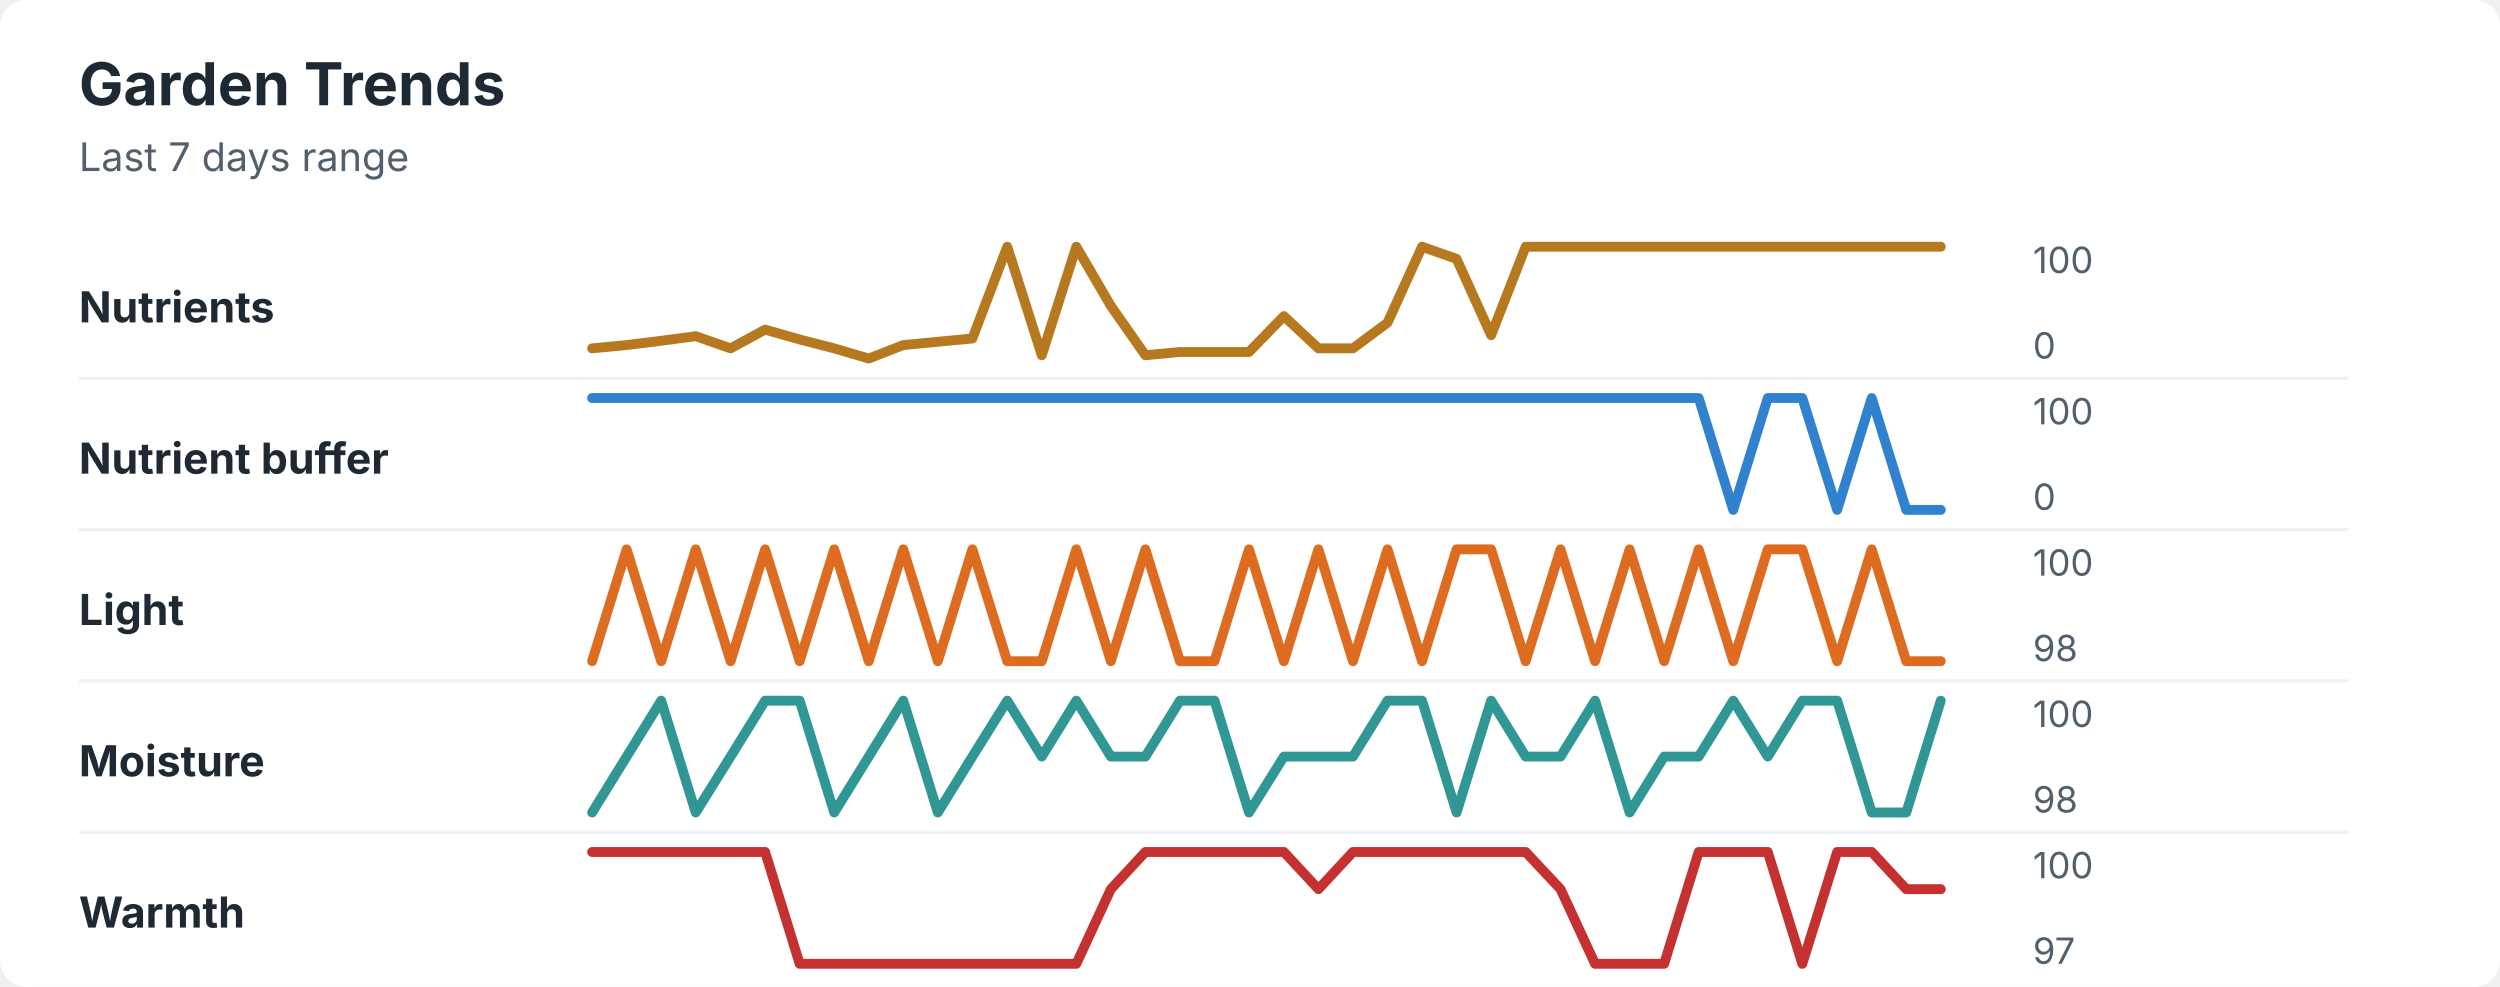
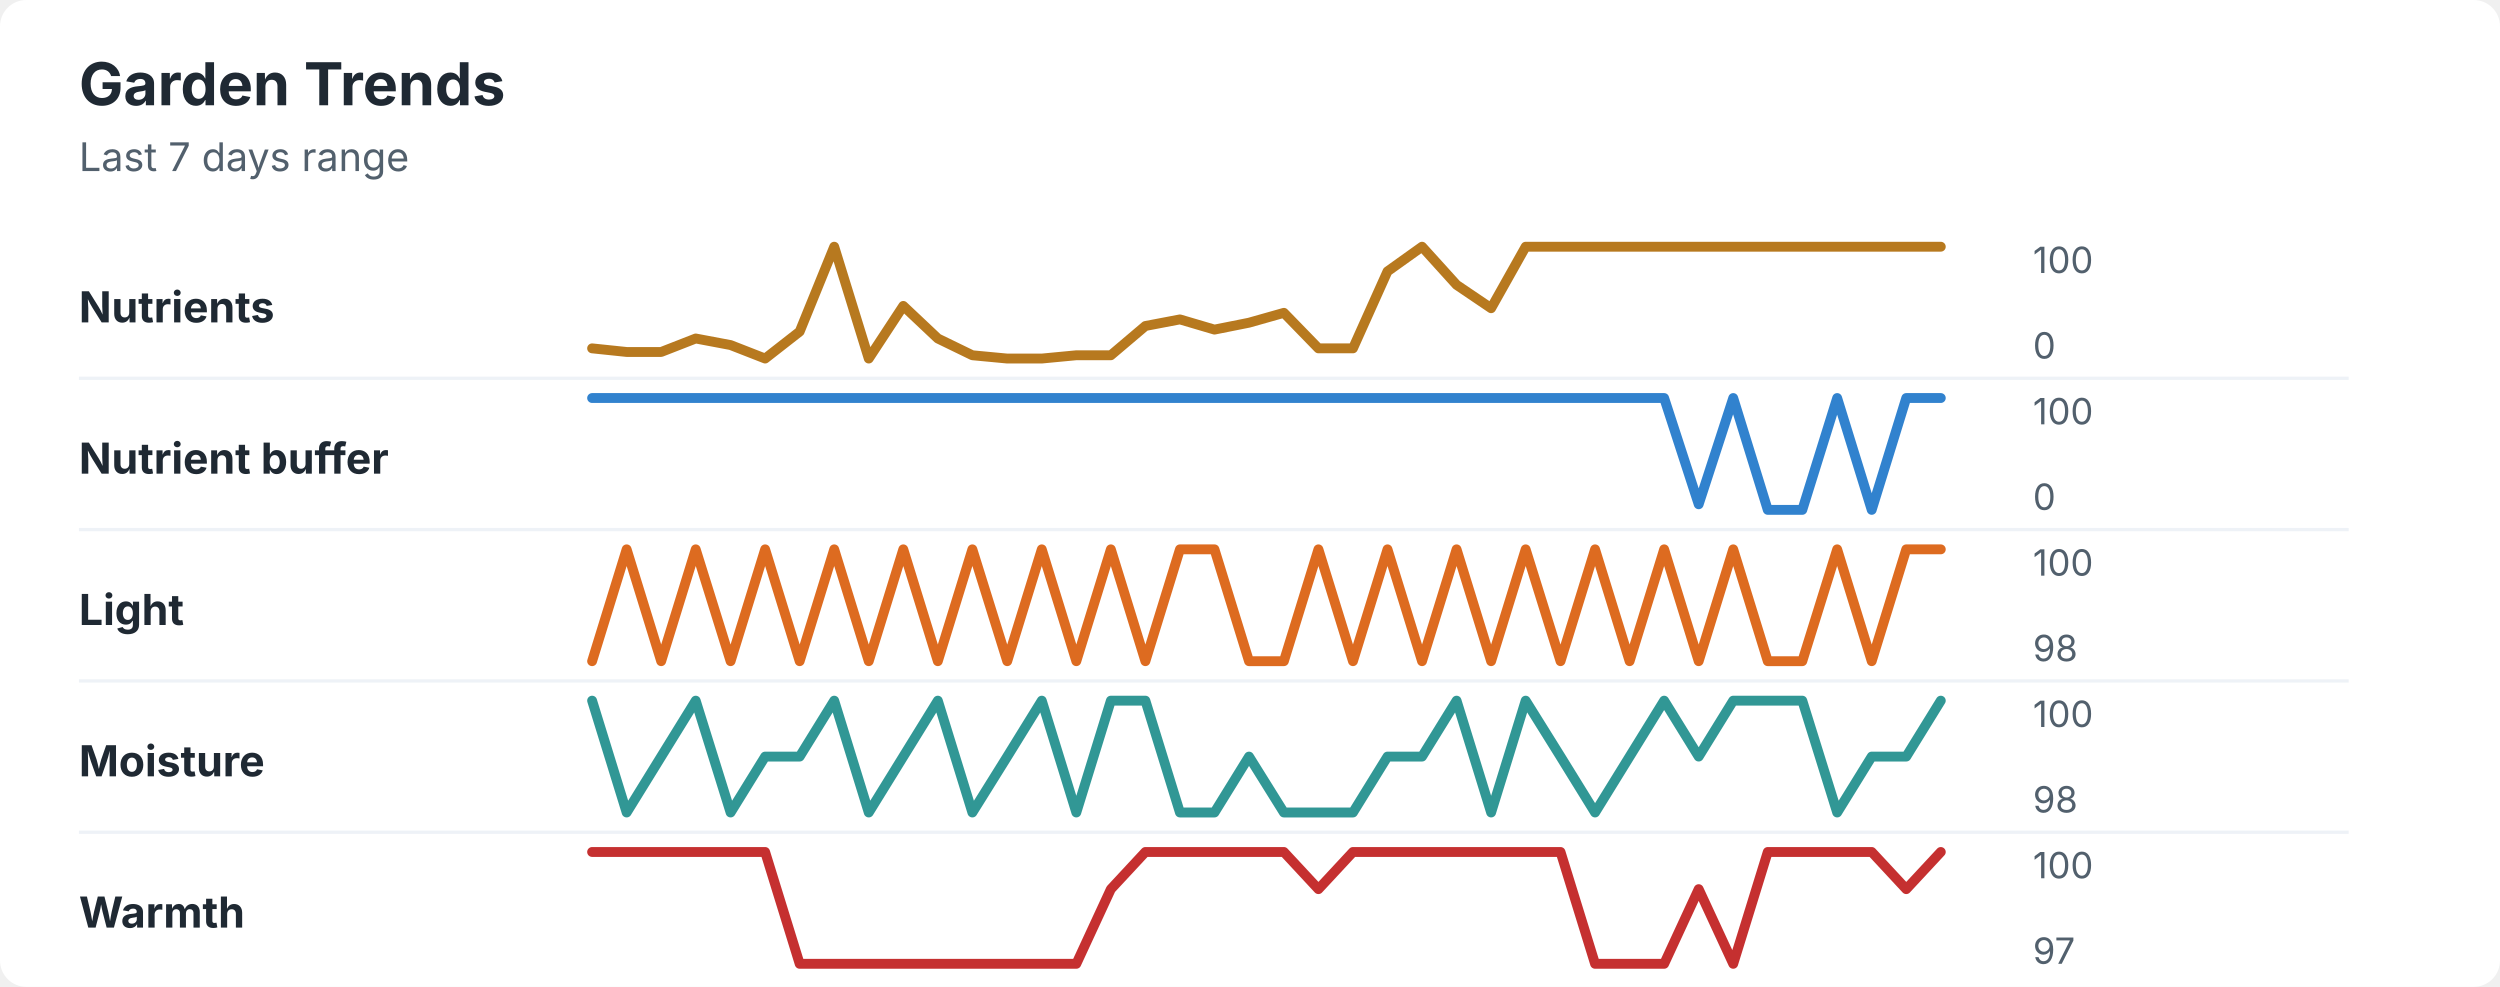
<svg xmlns="http://www.w3.org/2000/svg" width="760" height="300" viewBox="0 0 760 300" role="img" aria-labelledby="title desc">
  <rect width="760" height="300" rx="8" fill="#ffffff" />
  <style>
    text { font-family: -apple-system, BlinkMacSystemFont, "Segoe UI", sans-serif; }
    .title { font-size: 18px; font-weight: 700; fill: #1f2933; }
    .subtitle { font-size: 12px; fill: #52606d; }
    .label { font-size: 13px; font-weight: 650; fill: #1f2933; }
    .axis-value { font-size: 11px; fill: #52606d; }
    .separator { stroke: #eef2f7; stroke-width: 1; }
  </style>
  <text x="24" y="32" class="title">Garden Trends</text>
  <text x="24" y="52" class="subtitle">Last 7 days range</text>
  <text x="24" y="98" class="label">Nutrients</text>
-   <polyline points="180.0,105.9 190.5,104.9 201.0,103.6 211.5,102.2 222.1,105.9 232.6,100.2 243.1,103.2 253.6,105.9 264.1,109.0 274.6,104.9 285.1,103.9 295.6,102.9 306.2,75.0 316.7,108.0 327.2,75.0 337.7,93.0 348.2,108.0 358.7,107.0 369.2,107.0 379.7,107.0 390.3,96.1 400.8,105.9 411.3,105.9 421.8,98.1 432.3,75.0 442.8,78.7 453.3,101.9 463.8,75.0 474.4,75.0 484.9,75.0 495.4,75.0 505.9,75.0 516.4,75.0 526.9,75.0 537.4,75.0 547.9,75.0 558.5,75.0 569.0,75.0 579.5,75.0 590.0,75.0 " fill="none" stroke="#b7791f" stroke-width="3" stroke-linecap="round" stroke-linejoin="round" />
+   <polyline points="180.0,105.9 190.5,107.0 201.0,107.0 211.5,102.9 222.1,104.9 232.6,109.0 243.1,100.8 253.6,75.0 264.1,109.0 274.6,93.0 285.1,102.9 295.6,108.0 306.2,109.0 316.7,109.0 327.2,108.0 337.7,108.0 348.2,99.1 358.7,97.1 369.2,100.2 379.7,98.1 390.3,95.1 400.8,105.9 411.3,105.9 421.8,82.5 432.3,75.0 442.8,86.6 453.3,93.7 463.8,75.0 474.4,75.0 484.9,75.0 495.4,75.0 505.9,75.0 516.4,75.0 526.9,75.0 537.4,75.0 547.9,75.0 558.5,75.0 569.0,75.0 579.5,75.0 590.0,75.0 " fill="none" stroke="#b7791f" stroke-width="3" stroke-linecap="round" stroke-linejoin="round" />
  <text x="618" y="83" class="axis-value">100</text>
  <text x="618" y="109" class="axis-value">0</text>
  <line x1="24" y1="115.0" x2="714" y2="115.0" class="separator" />
  <text x="24" y="144" class="label">Nutrient buffer</text>
-   <polyline points="180.0,121.0 190.5,121.0 201.0,121.0 211.5,121.0 222.1,121.0 232.6,121.0 243.1,121.0 253.6,121.0 264.1,121.0 274.6,121.0 285.1,121.0 295.6,121.0 306.2,121.0 316.7,121.0 327.2,121.0 337.7,121.0 348.2,121.0 358.7,121.0 369.2,121.0 379.7,121.0 390.3,121.0 400.8,121.0 411.3,121.0 421.8,121.0 432.3,121.0 442.8,121.0 453.3,121.0 463.8,121.0 474.4,121.0 484.9,121.0 495.4,121.0 505.9,121.0 516.4,121.0 526.9,155.0 537.4,121.0 547.9,121.0 558.5,155.0 569.0,121.0 579.5,155.0 590.0,155.0 " fill="none" stroke="#3182ce" stroke-width="3" stroke-linecap="round" stroke-linejoin="round" />
+   <polyline points="180.0,121.0 190.5,121.0 201.0,121.0 211.5,121.0 222.1,121.0 232.6,121.0 243.1,121.0 253.6,121.0 264.1,121.0 274.6,121.0 285.1,121.0 295.6,121.0 306.2,121.0 316.7,121.0 327.2,121.0 337.7,121.0 348.2,121.0 358.7,121.0 369.2,121.0 379.7,121.0 390.3,121.0 400.8,121.0 411.3,121.0 421.8,121.0 432.3,121.0 442.8,121.0 453.3,121.0 463.8,121.0 474.4,121.0 484.9,121.0 495.4,121.0 505.9,121.0 516.4,153.3 526.9,121.0 537.4,155.0 547.9,155.0 558.5,121.0 569.0,155.0 579.5,121.0 590.0,121.0 " fill="none" stroke="#3182ce" stroke-width="3" stroke-linecap="round" stroke-linejoin="round" />
  <text x="618" y="129" class="axis-value">100</text>
  <text x="618" y="155" class="axis-value">0</text>
  <line x1="24" y1="161.0" x2="714" y2="161.0" class="separator" />
  <text x="24" y="190" class="label">Light</text>
-   <polyline points="180.0,201.0 190.5,167.0 201.0,201.0 211.5,167.0 222.1,201.0 232.6,167.0 243.1,201.0 253.6,167.0 264.1,201.0 274.6,167.0 285.1,201.0 295.6,167.0 306.2,201.0 316.7,201.0 327.2,167.0 337.7,201.0 348.2,167.0 358.7,201.0 369.2,201.0 379.7,167.0 390.3,201.0 400.8,167.0 411.3,201.0 421.8,167.0 432.3,201.0 442.8,167.0 453.3,167.0 463.8,201.0 474.4,167.0 484.9,201.0 495.4,167.0 505.9,201.0 516.4,167.0 526.9,201.0 537.4,167.0 547.9,167.0 558.5,201.0 569.0,167.0 579.5,201.0 590.0,201.0 " fill="none" stroke="#dd6b20" stroke-width="3" stroke-linecap="round" stroke-linejoin="round" />
+   <polyline points="180.0,201.0 190.5,167.0 201.0,201.0 211.5,167.0 222.1,201.0 232.6,167.0 243.1,201.0 253.6,167.0 264.1,201.0 274.6,167.0 285.1,201.0 295.6,167.0 306.2,201.0 316.7,167.0 327.2,201.0 337.7,167.0 348.2,201.0 358.7,167.0 369.2,167.0 379.7,201.0 390.3,201.0 400.8,167.0 411.3,201.0 421.8,167.0 432.3,201.0 442.8,167.0 453.3,201.0 463.8,167.0 474.4,201.0 484.9,167.0 495.4,201.0 505.9,167.0 516.4,201.0 526.9,167.0 537.4,201.0 547.9,201.0 558.5,167.0 569.0,201.0 579.5,167.0 590.0,167.0 " fill="none" stroke="#dd6b20" stroke-width="3" stroke-linecap="round" stroke-linejoin="round" />
  <text x="618" y="175" class="axis-value">100</text>
  <text x="618" y="201" class="axis-value">98</text>
  <line x1="24" y1="207.0" x2="714" y2="207.0" class="separator" />
  <text x="24" y="236" class="label">Moisture</text>
-   <polyline points="180.0,247.0 190.5,230.0 201.0,213.0 211.5,247.0 222.1,230.0 232.6,213.0 243.1,213.0 253.6,247.0 264.1,230.0 274.6,213.0 285.1,247.0 295.6,230.0 306.2,213.0 316.7,230.0 327.2,213.0 337.7,230.0 348.2,230.0 358.7,213.0 369.2,213.0 379.7,247.0 390.3,230.0 400.8,230.0 411.3,230.0 421.8,213.0 432.3,213.0 442.8,247.0 453.3,213.0 463.8,230.0 474.4,230.0 484.9,213.0 495.4,247.0 505.9,230.0 516.4,230.0 526.9,213.0 537.4,230.0 547.9,213.0 558.5,213.0 569.0,247.0 579.5,247.0 590.0,213.0 " fill="none" stroke="#319795" stroke-width="3" stroke-linecap="round" stroke-linejoin="round" />
+   <polyline points="180.0,213.0 190.5,247.0 201.0,230.0 211.5,213.0 222.1,247.0 232.6,230.0 243.1,230.0 253.6,213.0 264.1,247.0 274.6,230.0 285.1,213.0 295.6,247.0 306.2,230.0 316.7,213.0 327.2,247.0 337.7,213.0 348.2,213.0 358.7,247.0 369.2,247.0 379.7,230.0 390.3,247.0 400.8,247.0 411.3,247.0 421.8,230.0 432.3,230.0 442.8,213.0 453.3,247.0 463.8,213.0 474.4,230.0 484.9,247.0 495.4,230.0 505.9,213.0 516.4,230.0 526.9,213.0 537.4,213.0 547.9,213.0 558.5,247.0 569.0,230.0 579.5,230.0 590.0,213.0 " fill="none" stroke="#319795" stroke-width="3" stroke-linecap="round" stroke-linejoin="round" />
  <text x="618" y="221" class="axis-value">100</text>
  <text x="618" y="247" class="axis-value">98</text>
  <line x1="24" y1="253.0" x2="714" y2="253.0" class="separator" />
  <text x="24" y="282" class="label">Warmth</text>
-   <polyline points="180.0,259.0 190.5,259.0 201.0,259.0 211.5,259.0 222.1,259.0 232.6,259.0 243.1,293.0 253.6,293.0 264.1,293.0 274.6,293.0 285.1,293.0 295.6,293.0 306.2,293.0 316.7,293.0 327.2,293.0 337.7,270.3 348.2,259.0 358.7,259.0 369.2,259.0 379.7,259.0 390.3,259.0 400.8,270.3 411.3,259.0 421.8,259.0 432.3,259.0 442.8,259.0 453.3,259.0 463.8,259.0 474.4,270.3 484.9,293.0 495.4,293.0 505.9,293.0 516.4,259.0 526.9,259.0 537.4,259.0 547.9,293.0 558.5,259.0 569.0,259.0 579.5,270.3 590.0,270.3 " fill="none" stroke="#c53030" stroke-width="3" stroke-linecap="round" stroke-linejoin="round" />
+   <polyline points="180.0,259.0 190.5,259.0 201.0,259.0 211.5,259.0 222.1,259.0 232.6,259.0 243.1,293.0 253.6,293.0 264.1,293.0 274.6,293.0 285.1,293.0 295.6,293.0 306.2,293.0 316.7,293.0 327.2,293.0 337.7,270.3 348.2,259.0 358.7,259.0 369.2,259.0 379.7,259.0 390.3,259.0 400.8,270.3 411.3,259.0 421.8,259.0 432.3,259.0 442.8,259.0 453.3,259.0 463.8,259.0 474.4,259.0 484.9,293.0 495.4,293.0 505.9,293.0 516.4,270.3 526.9,293.0 537.4,259.0 547.9,259.0 558.5,259.0 569.0,259.0 579.5,270.3 590.0,259.0 " fill="none" stroke="#c53030" stroke-width="3" stroke-linecap="round" stroke-linejoin="round" />
  <text x="618" y="267" class="axis-value">100</text>
  <text x="618" y="293" class="axis-value">97</text>
</svg>
